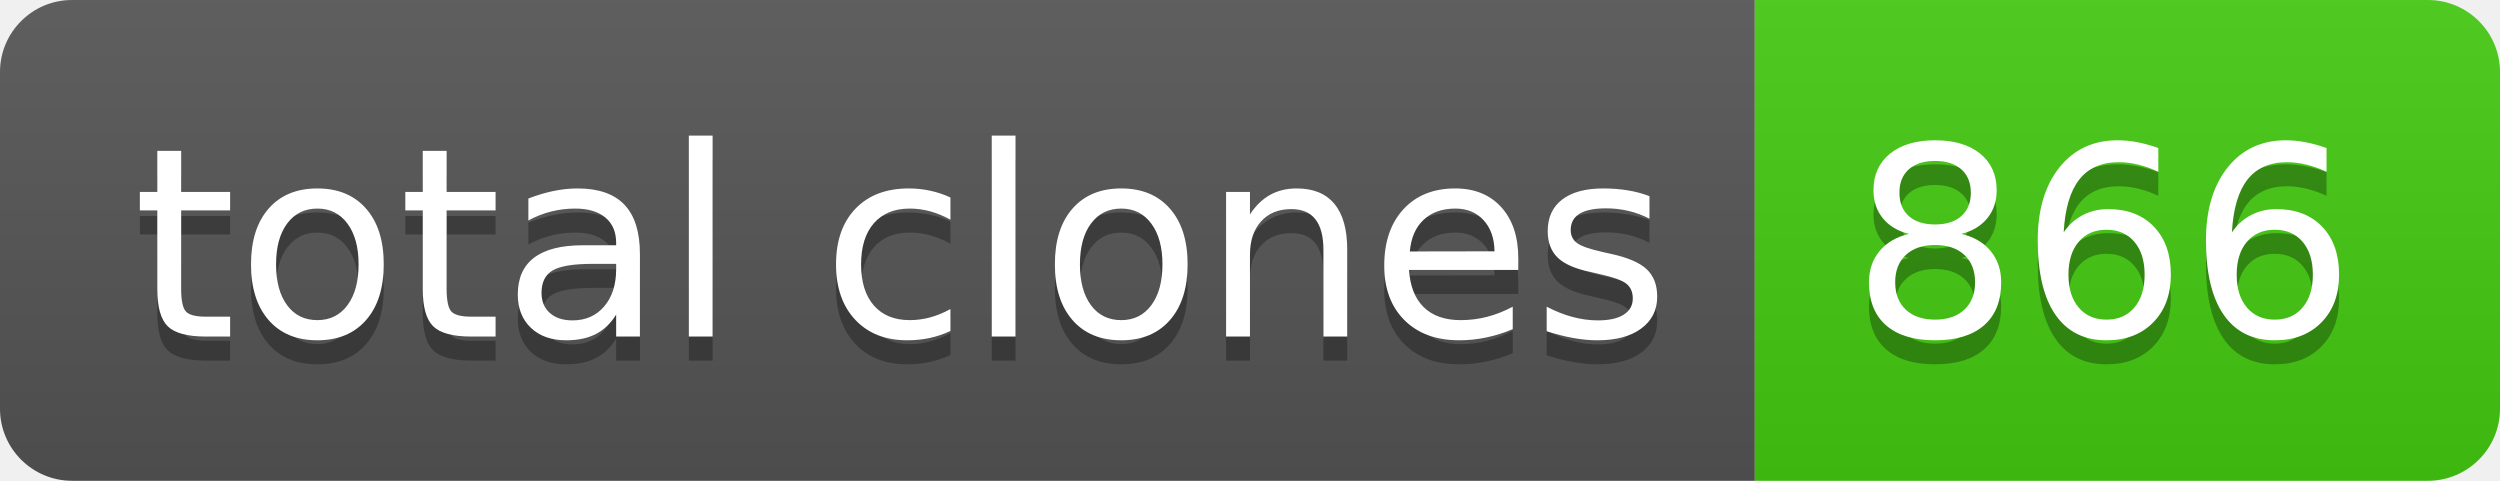
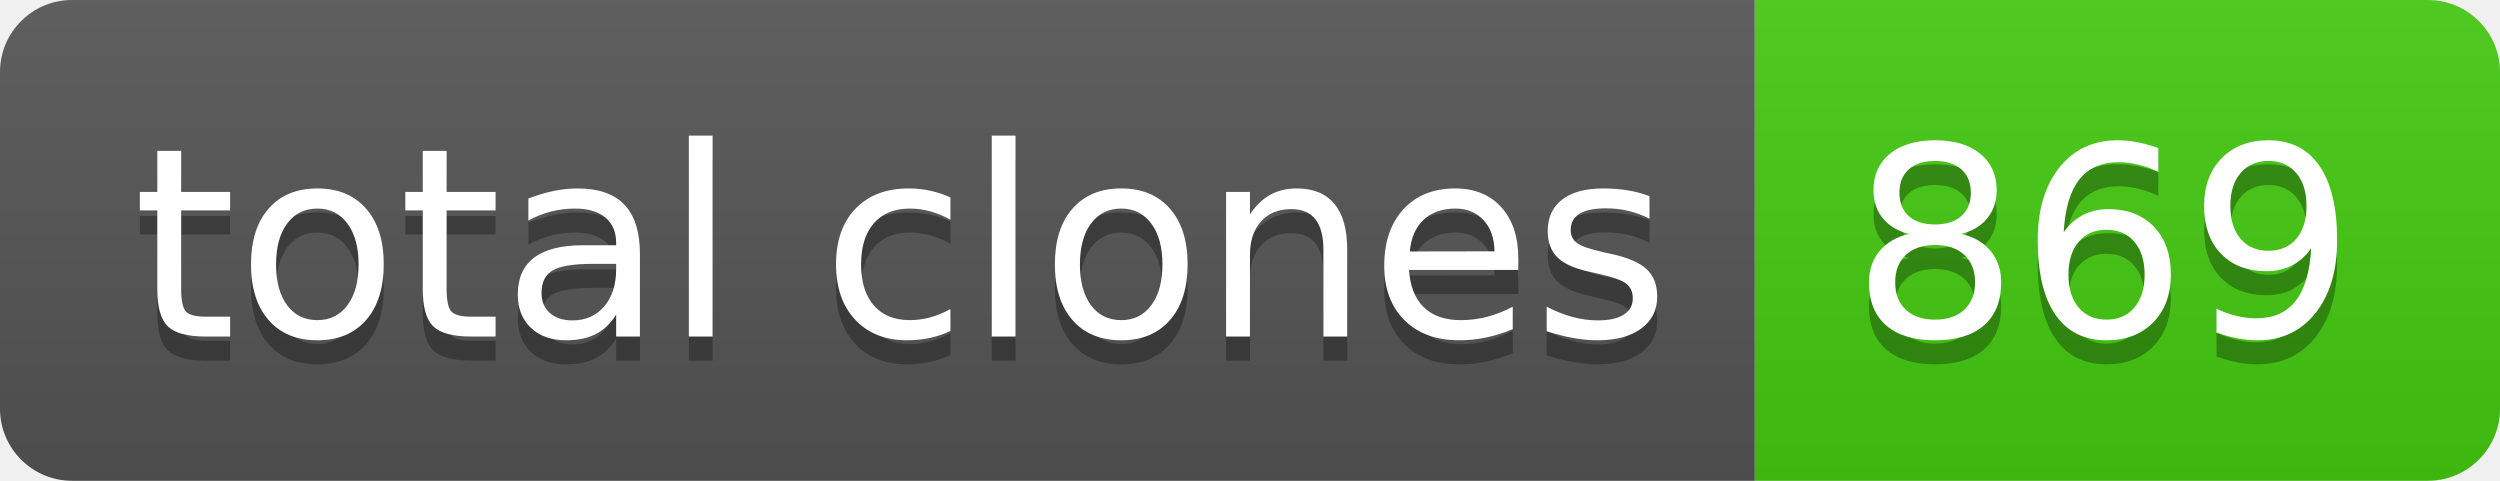
- <svg xmlns="http://www.w3.org/2000/svg" width="104" height="20" role="img" aria-label="total clones: 866">
+ <svg xmlns="http://www.w3.org/2000/svg" width="104" height="20" role="img" aria-label="total clones: 869">
  <linearGradient id="s" x2="0" y2="100%">
    <stop offset="0" stop-color="#bbb" stop-opacity=".1" />
    <stop offset="1" stop-opacity=".1" />
  </linearGradient>
  <clipPath id="r">
    <rect width="104" height="20" rx="3" fill="#fff" />
  </clipPath>
  <g clip-path="url(#r)">
    <rect width="73" height="20" fill="#555" />
    <rect x="73" width="31" height="20" fill="#4c1" />
    <rect width="104" height="20" fill="url(#s)" />
  </g>
  <g fill="#fff" text-anchor="middle" font-family="Verdana,Geneva,DejaVu Sans,sans-serif" text-rendering="geometricPrecision" font-size="110">
    <text aria-hidden="true" x="375" y="150" fill="#010101" fill-opacity=".3" transform="scale(.1)" textLength="630">total clones</text>
    <text x="375" y="140" transform="scale(.1)" fill="#fff" textLength="630">total clones</text>
-     <text aria-hidden="true" x="875" y="150" fill="#010101" fill-opacity=".3" transform="scale(.1)" textLength="210">866</text>
-     <text x="875" y="140" transform="scale(.1)" fill="#fff" textLength="210">866</text>
+     <text aria-hidden="true" x="875" y="150" fill="#010101" fill-opacity=".3" transform="scale(.1)" textLength="210">869</text>
+     <text x="875" y="140" transform="scale(.1)" fill="#fff" textLength="210">869</text>
  </g>
</svg>
